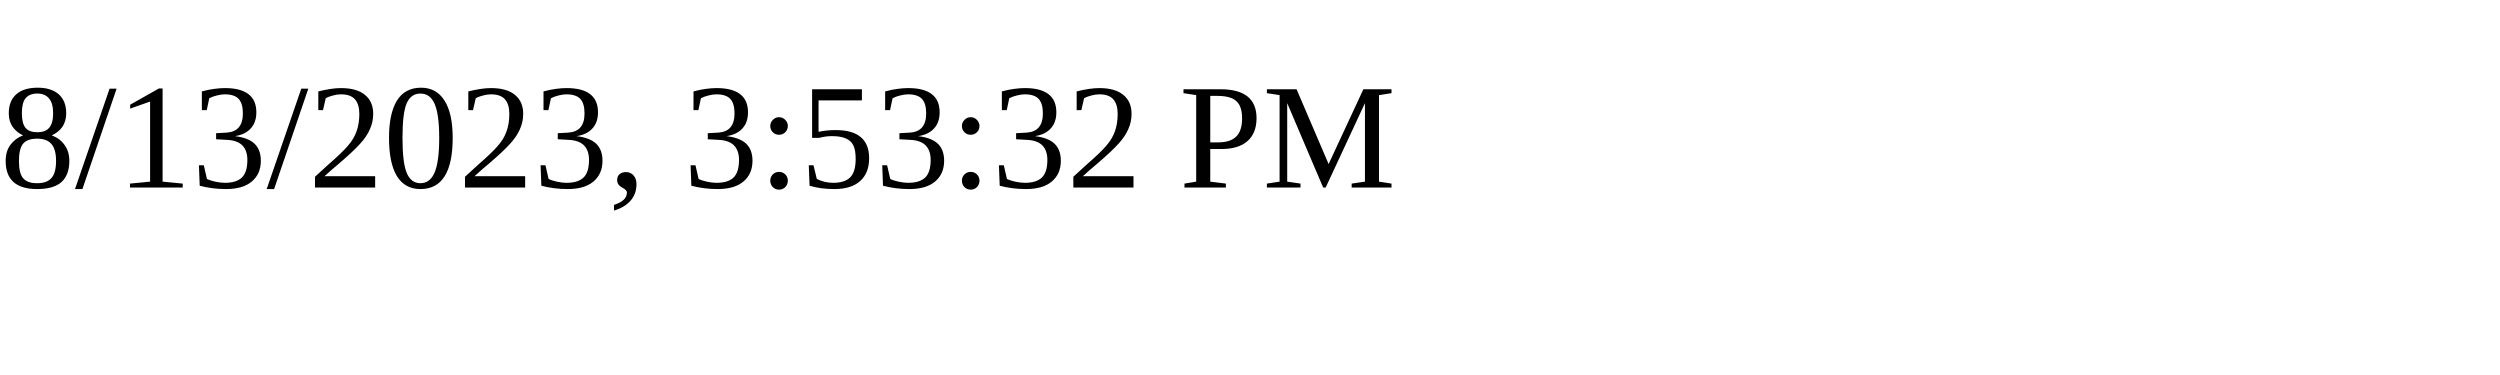
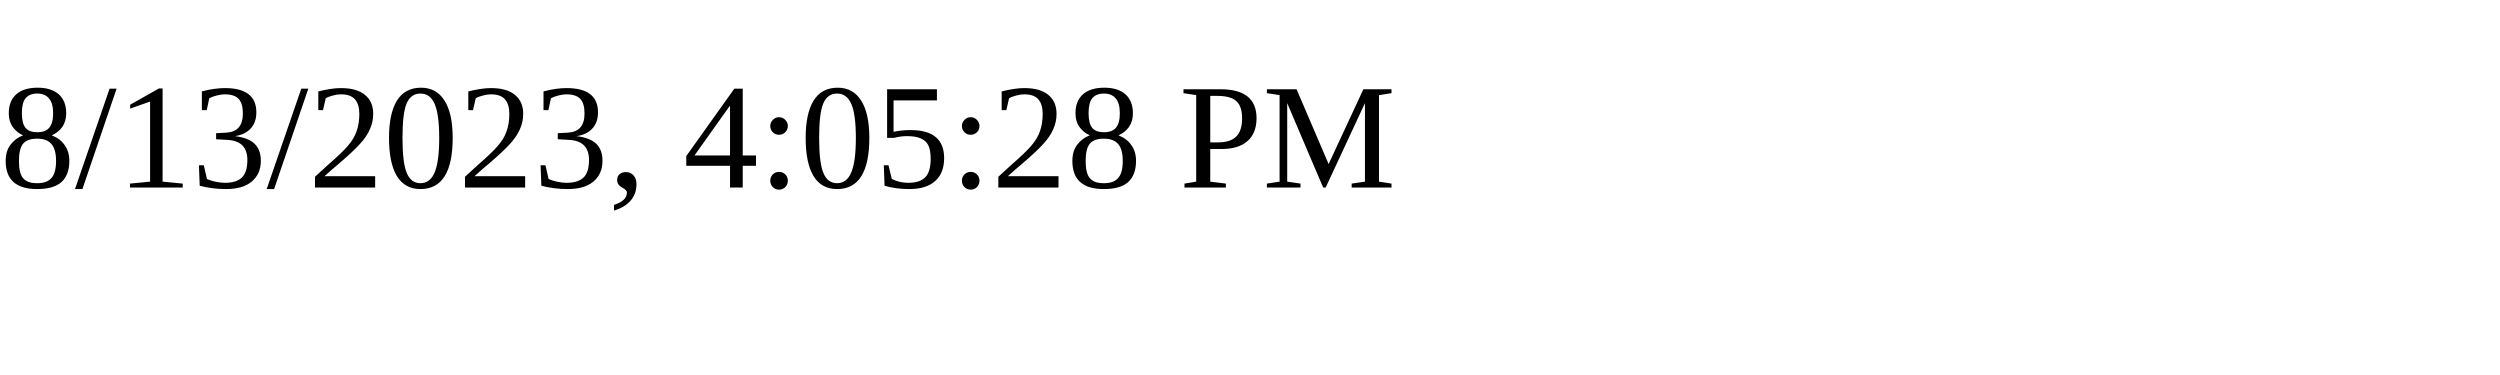
<svg xmlns="http://www.w3.org/2000/svg" height="30" width="200">
-   <text x="0" y="15">8/13/2023, 3:53:32 PM</text>
+   <text x="0" y="15">8/13/2023, 4:05:28 PM</text>
</svg>
